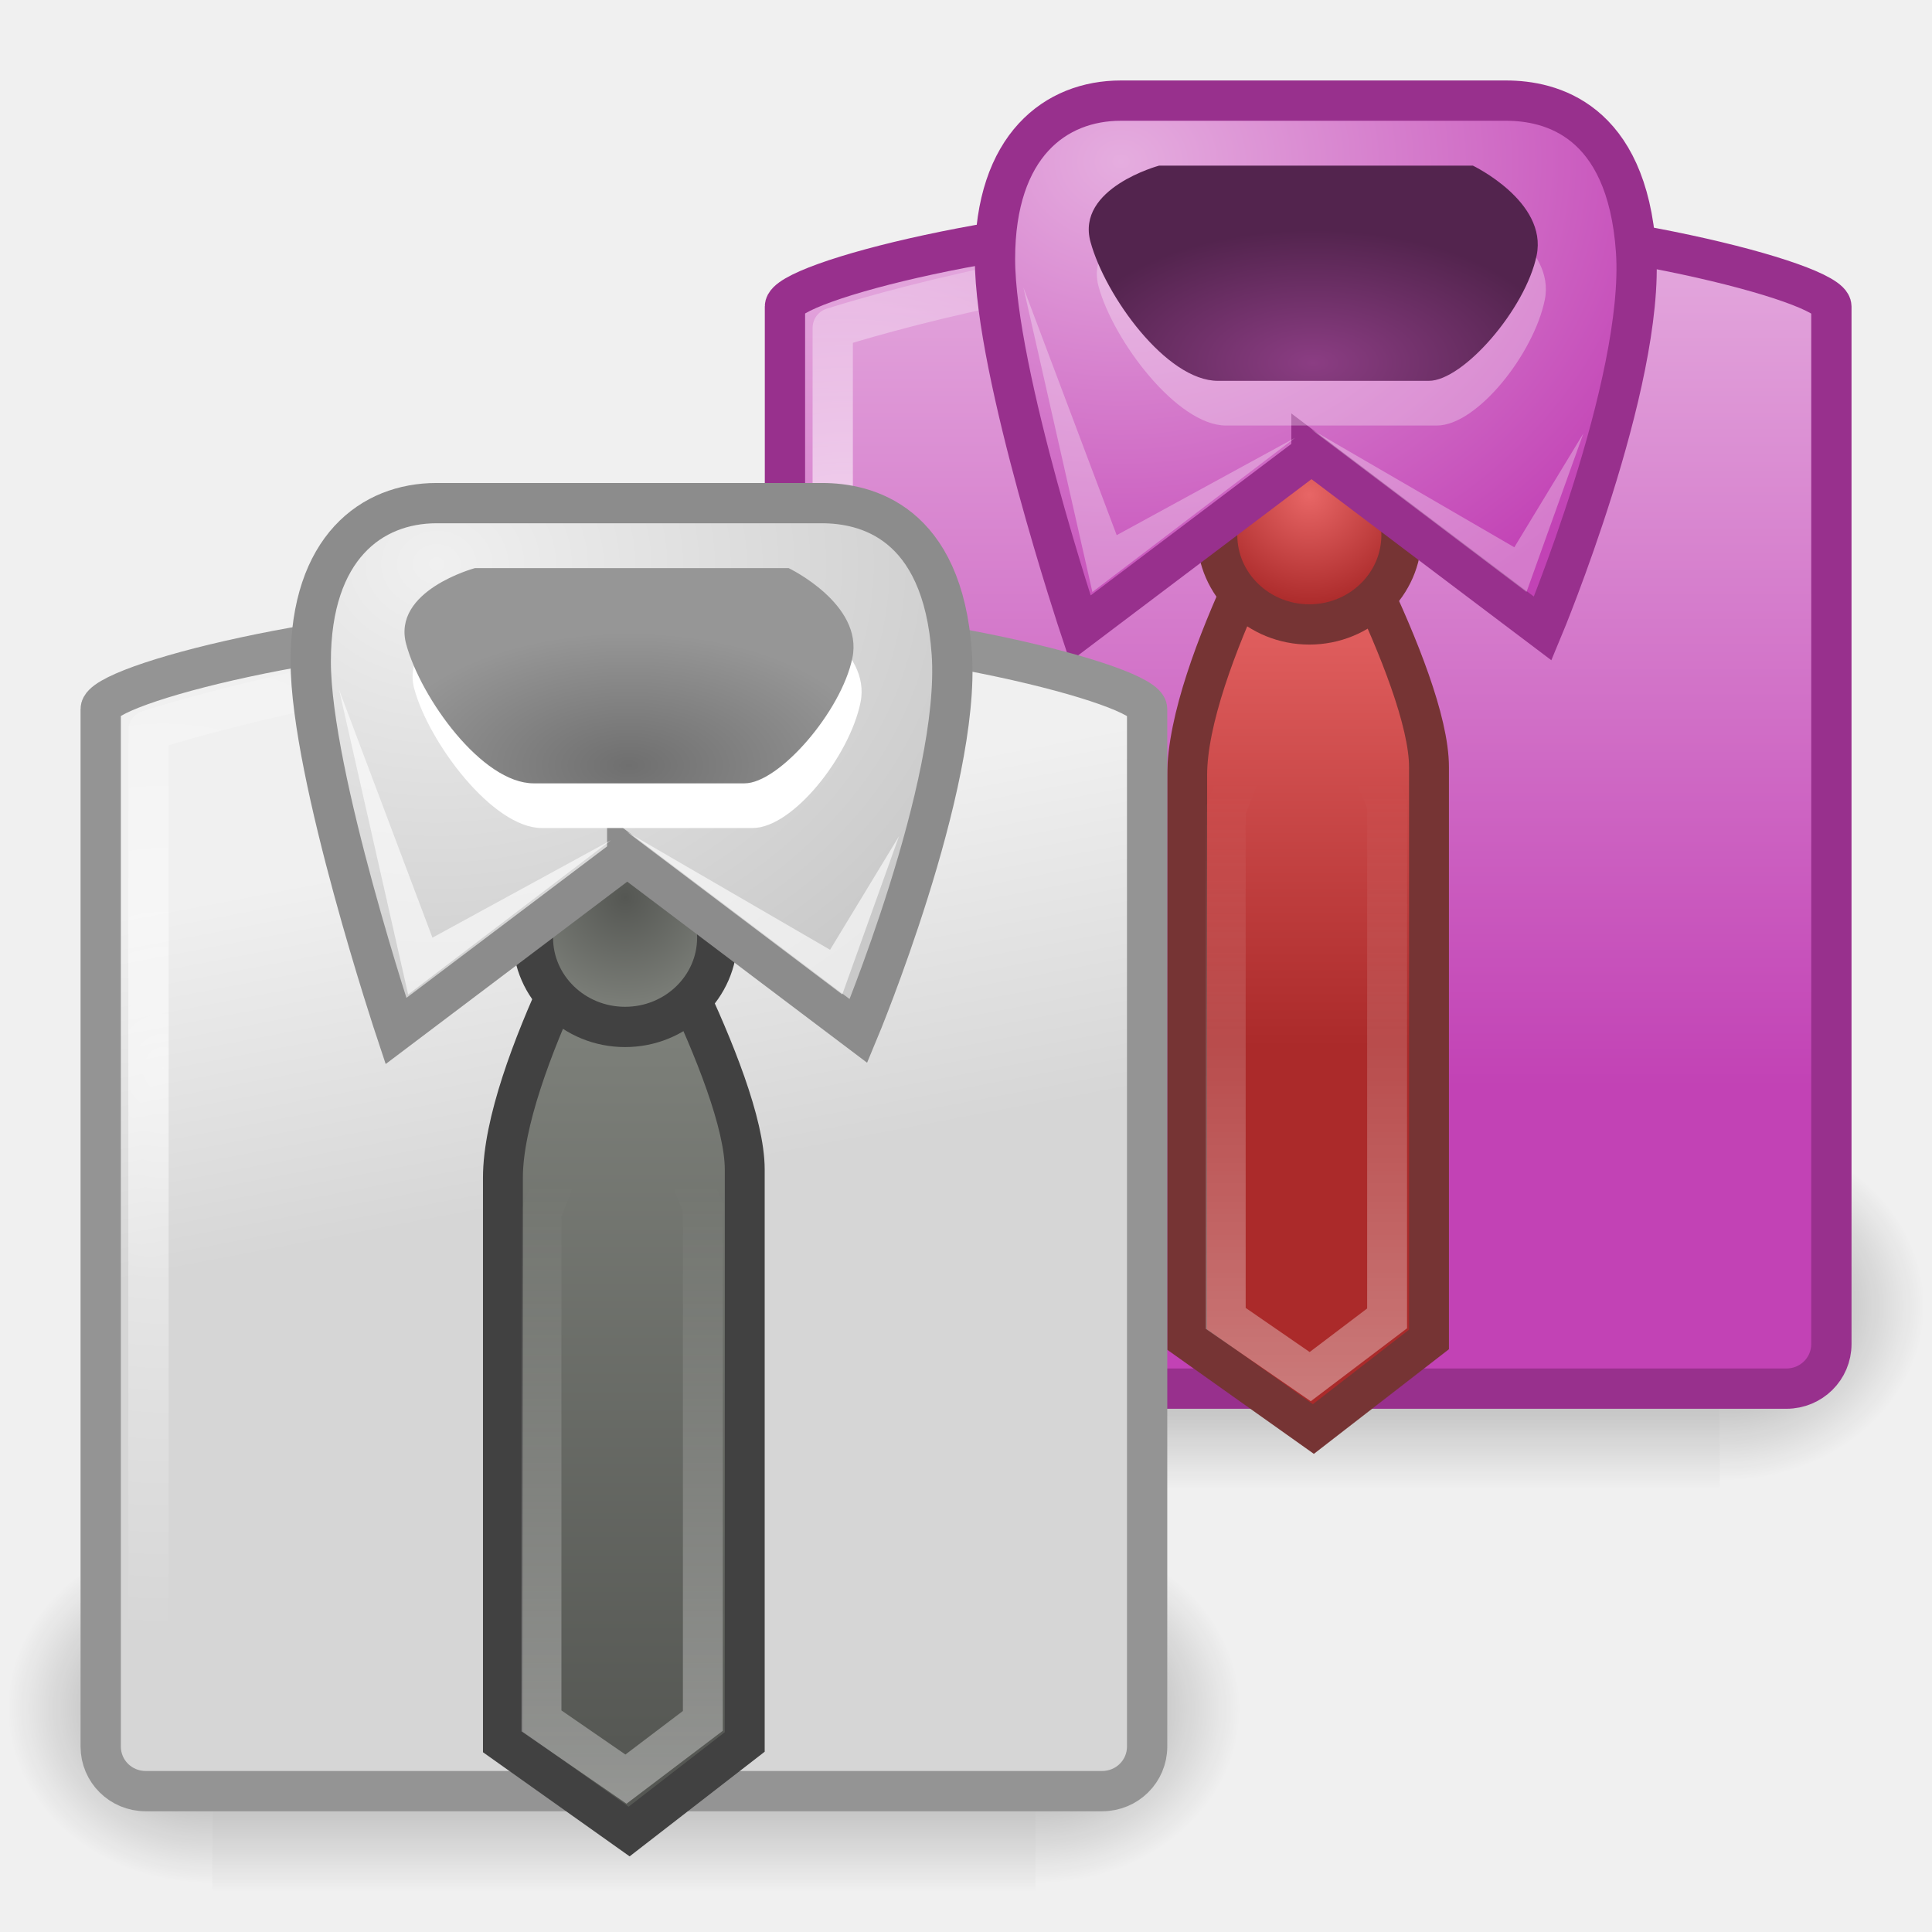
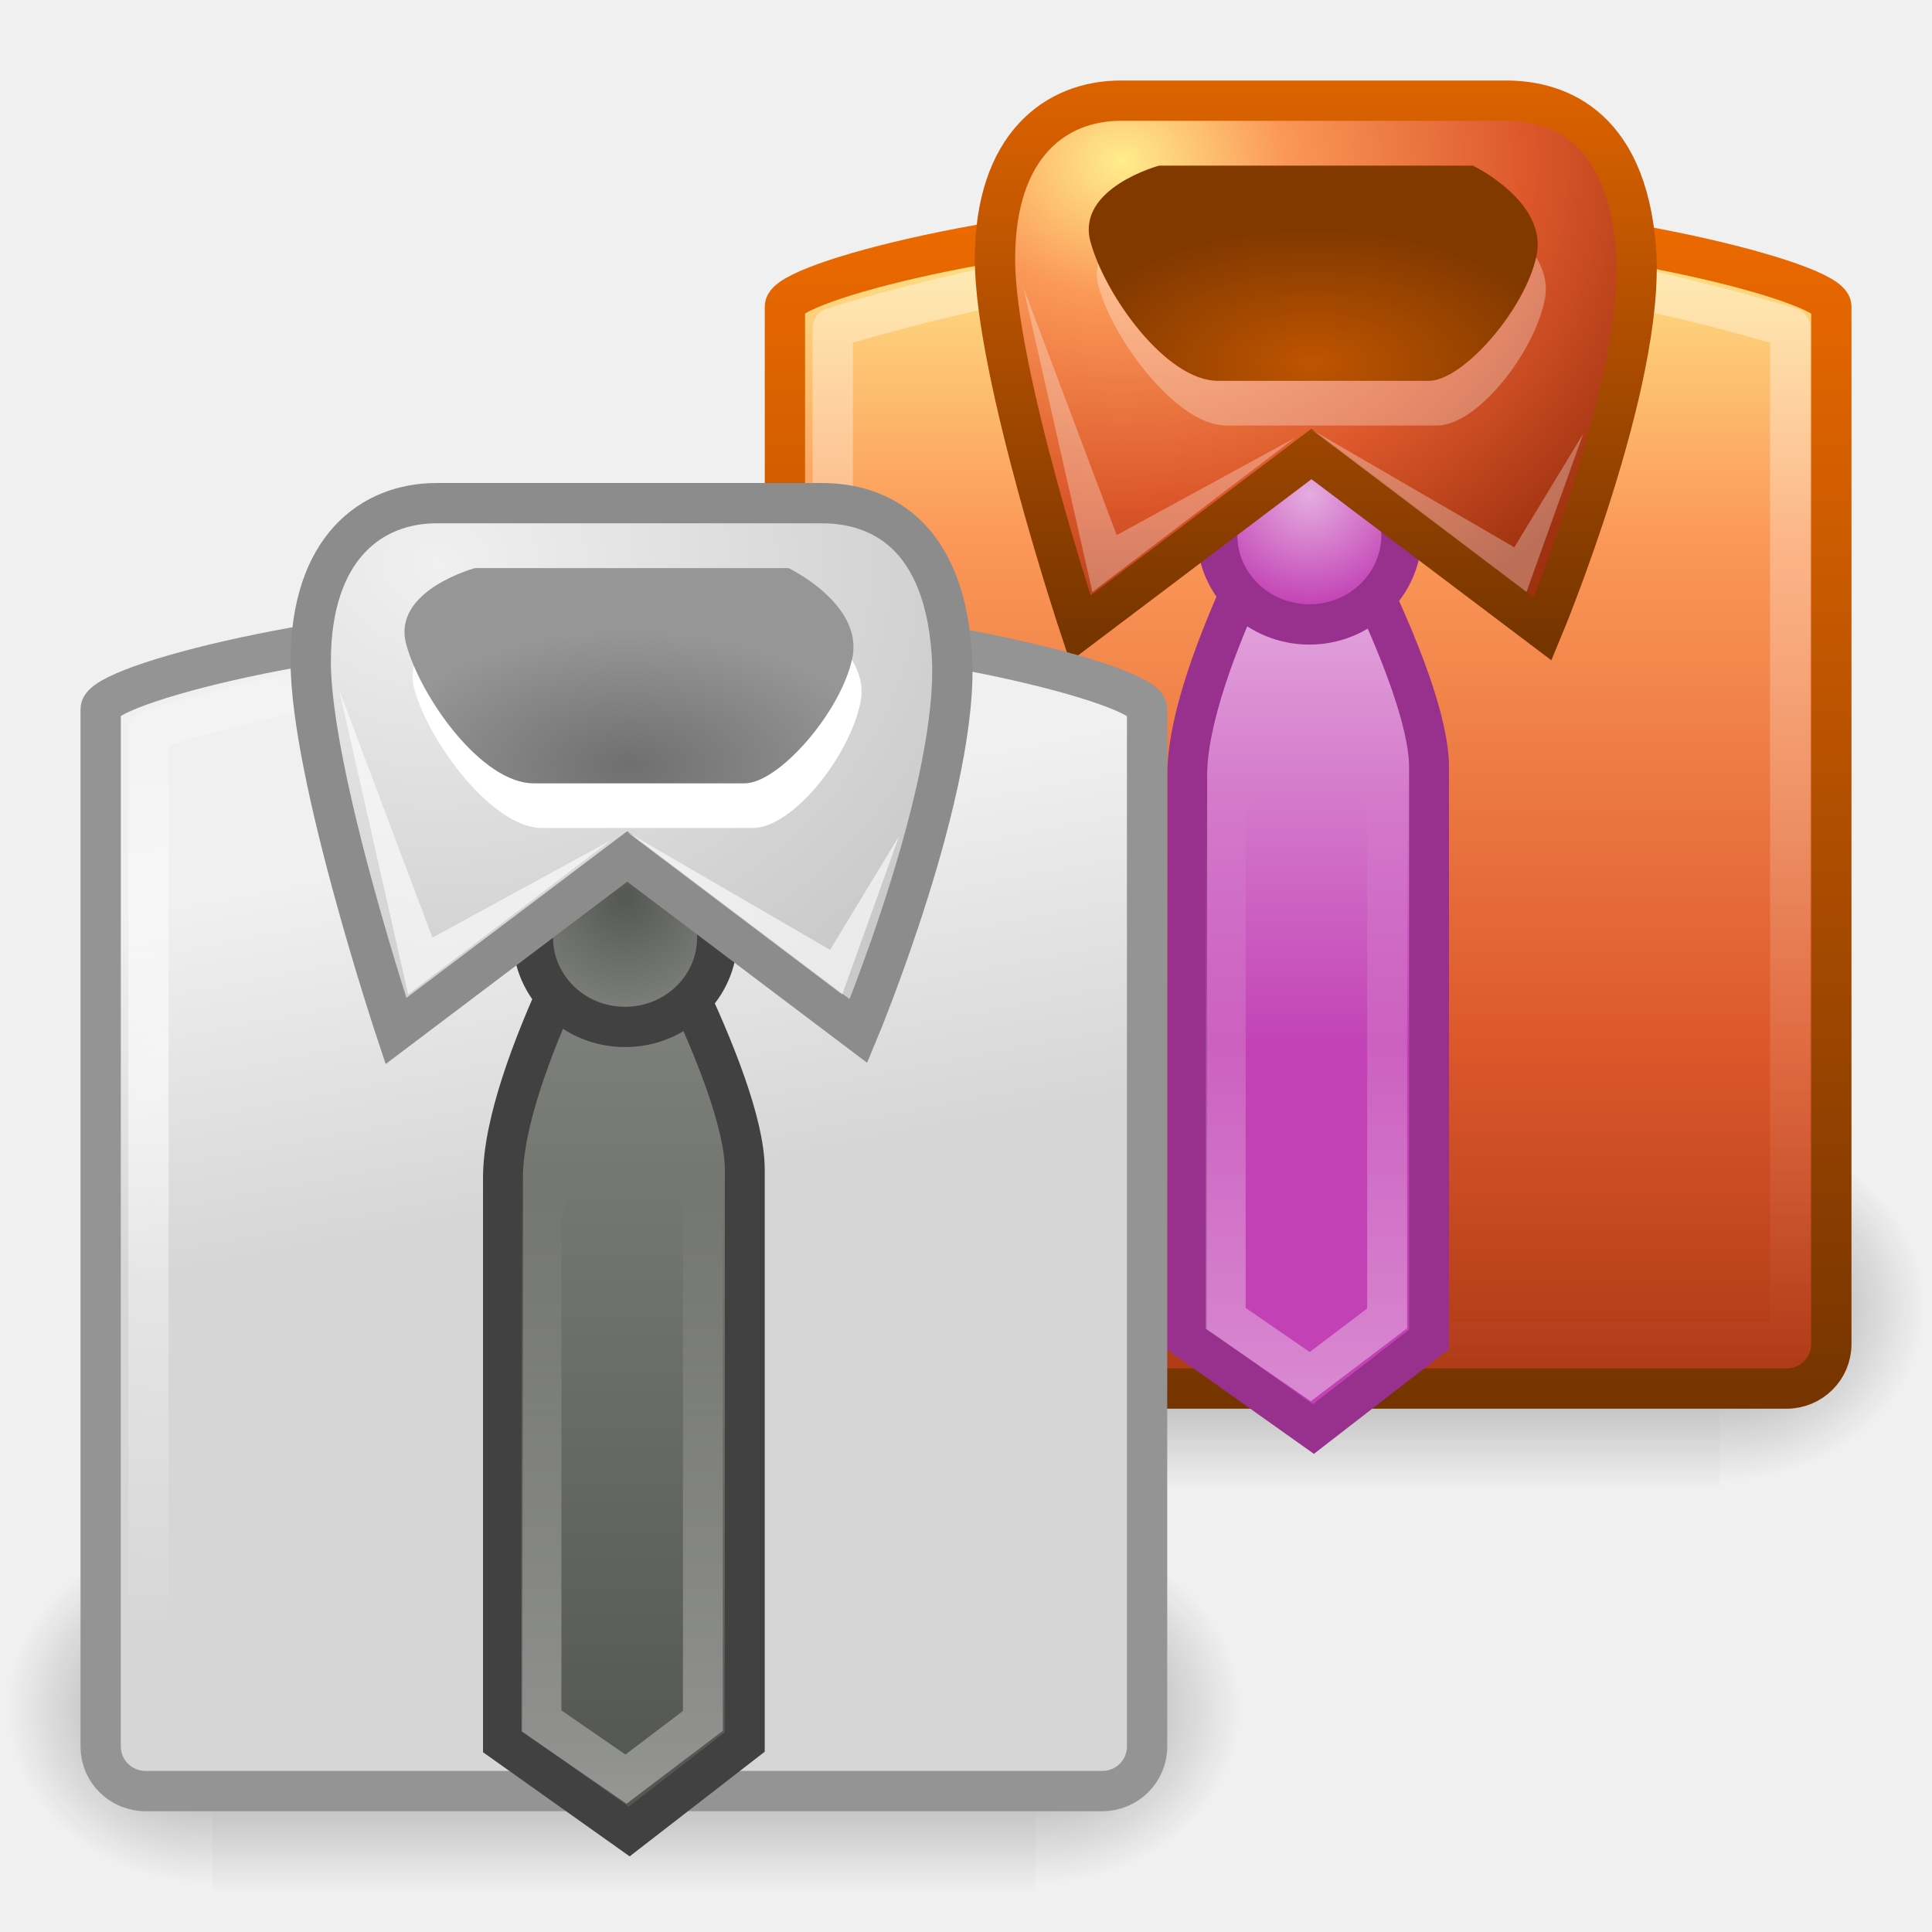
- <svg xmlns="http://www.w3.org/2000/svg" xmlns:xlink="http://www.w3.org/1999/xlink" version="1.0" width="48" height="48" id="svg11300">
-   <defs id="defs3">
+ <svg xmlns="http://www.w3.org/2000/svg" xmlns:xlink="http://www.w3.org/1999/xlink" version="1.0" width="48" height="48" id="svg3443">
+   <defs id="defs3445">
+     <radialGradient cx="605.714" cy="486.648" r="117.143" fx="605.714" fy="486.648" id="radialGradient3047" xlink:href="#linearGradient5060" gradientUnits="userSpaceOnUse" gradientTransform="matrix(-2.774389,0,0,1.969706,112.7623,-872.8854)" />
+     <radialGradient cx="605.714" cy="486.648" r="117.143" fx="605.714" fy="486.648" id="radialGradient3045" xlink:href="#linearGradient5060" gradientUnits="userSpaceOnUse" gradientTransform="matrix(2.774389,0,0,1.969706,-1891.633,-872.8854)" />
+     <linearGradient x1="302.857" y1="366.648" x2="302.857" y2="609.505" id="linearGradient3043" xlink:href="#linearGradient5048" gradientUnits="userSpaceOnUse" gradientTransform="matrix(2.774389,0,0,1.969706,-1892.179,-872.8854)" />
+     <linearGradient x1="41.618" y1="35" x2="41.618" y2="4.999" id="linearGradient3426" xlink:href="#linearGradient3420" gradientUnits="userSpaceOnUse" />
+     <linearGradient x1="21.882" y1="14.68" x2="21.882" y2="42.669" id="linearGradient3877" xlink:href="#linearGradient3839" gradientUnits="userSpaceOnUse" gradientTransform="matrix(1.140448,0,0,1.139179,13.04501,-11.72323)" />
+     <linearGradient x1="37.78" y1="5.909" x2="37.78" y2="33.849" id="linearGradient3418" xlink:href="#linearGradient3518" gradientUnits="userSpaceOnUse" />
+     <linearGradient x1="14.828" y1="25.623" x2="14.828" y2="36.141" id="linearGradient3871" xlink:href="#linearGradient9366" gradientUnits="userSpaceOnUse" gradientTransform="matrix(0.9851322,0,0,1.140885,17.39262,-15.23278)" />
+     <linearGradient x1="17.457" y1="41.435" x2="17.457" y2="27.232" id="linearGradient3868" xlink:href="#linearGradient3518" gradientUnits="userSpaceOnUse" gradientTransform="matrix(0.9839275,0,0,1.142532,15.28188,-11.67149)" />
    <linearGradient id="linearGradient9366">
-       <stop id="stop9368" style="stop-color:#e5addf;stop-opacity:1;" offset="0" />
-       <stop id="stop9370" style="stop-color:#c242b5;stop-opacity:1;" offset="1" />
+       <stop id="stop9368" style="stop-color:#e5addf;stop-opacity:1" offset="0" />
+       <stop id="stop9370" style="stop-color:#c242b5;stop-opacity:1" offset="1" />
    </linearGradient>
+     <radialGradient cx="18.164" cy="22.224" r="2.842" fx="18.164" fy="22.224" id="radialGradient3865" xlink:href="#linearGradient9366" gradientUnits="userSpaceOnUse" gradientTransform="matrix(0.9776547,0,0,0.9816566,14.77198,-9.529364)" />
+     <linearGradient id="linearGradient3420">
+       <stop id="stop3422" style="stop-color:#753400;stop-opacity:1" offset="0" />
+       <stop id="stop3424" style="stop-color:#ee6a00;stop-opacity:1" offset="1" />
+     </linearGradient>
+     <linearGradient x1="35.947" y1="16.116" x2="35.947" y2="-0.275" id="linearGradient3441" xlink:href="#linearGradient3420" gradientUnits="userSpaceOnUse" />
+     <linearGradient id="linearGradient3839">
+       <stop id="stop3841" style="stop-color:#ffed8c;stop-opacity:1" offset="0" />
+       <stop id="stop3843" style="stop-color:#fb9858;stop-opacity:1" offset="0.262" />
+       <stop id="stop3845" style="stop-color:#dc572a;stop-opacity:1" offset="0.661" />
+       <stop id="stop3847" style="stop-color:#9f3110;stop-opacity:1" offset="1" />
+     </linearGradient>
+     <radialGradient cx="12.911" cy="13.002" r="7.489" fx="12.911" fy="13.002" id="radialGradient3862" xlink:href="#linearGradient3839" gradientUnits="userSpaceOnUse" gradientTransform="matrix(2.055915,0,0,1.715885,1.308453,-18.29593)" />
+     <linearGradient id="linearGradient3429">
+       <stop id="stop3431" style="stop-color:#be5400;stop-opacity:1" offset="0" />
+       <stop id="stop3433" style="stop-color:#823900;stop-opacity:1" offset="1" />
+     </linearGradient>
+     <radialGradient cx="17.097" cy="19.777" r="4.547" fx="17.097" fy="19.777" id="radialGradient3858" xlink:href="#linearGradient3429" gradientUnits="userSpaceOnUse" gradientTransform="matrix(1.378041,0,0,0.7264804,9.065736,-5.351562)" />
+     <radialGradient cx="605.714" cy="486.648" r="117.143" fx="605.714" fy="486.648" id="radialGradient3915" xlink:href="#linearGradient5060" gradientUnits="userSpaceOnUse" gradientTransform="matrix(-2.774389,0,0,1.969706,112.7623,-872.8854)" />
+     <linearGradient id="linearGradient5060">
+       <stop id="stop5062" style="stop-color:#000000;stop-opacity:1" offset="0" />
+       <stop id="stop5064" style="stop-color:#000000;stop-opacity:0" offset="1" />
+     </linearGradient>
+     <radialGradient cx="605.714" cy="486.648" r="117.143" fx="605.714" fy="486.648" id="radialGradient3913" xlink:href="#linearGradient5060" gradientUnits="userSpaceOnUse" gradientTransform="matrix(2.774389,0,0,1.969706,-1891.633,-872.8854)" />
+     <linearGradient id="linearGradient5048">
+       <stop id="stop5050" style="stop-color:#000000;stop-opacity:0" offset="0" />
+       <stop id="stop5056" style="stop-color:#000000;stop-opacity:1" offset="0.5" />
+       <stop id="stop5052" style="stop-color:#000000;stop-opacity:0" offset="1" />
+     </linearGradient>
+     <linearGradient x1="302.857" y1="366.648" x2="302.857" y2="609.505" id="linearGradient3911" xlink:href="#linearGradient5048" gradientUnits="userSpaceOnUse" gradientTransform="matrix(2.774389,0,0,1.969706,-1892.179,-872.8854)" />
+     <linearGradient id="linearGradient3568">
+       <stop id="stop3570" style="stop-color:#d6d6d6;stop-opacity:1" offset="0" />
+       <stop id="stop3572" style="stop-color:#f0f0f0;stop-opacity:1" offset="1" />
+     </linearGradient>
+     <linearGradient x1="14.883" y1="27.847" x2="13.401" y2="20.069" id="linearGradient3953" xlink:href="#linearGradient3568" gradientUnits="userSpaceOnUse" gradientTransform="matrix(1.140448,0,0,1.139179,-3.954994,-1.723232)" />
+     <radialGradient cx="9.877" cy="34.067" r="10.984" fx="9.877" fy="34.067" id="radialGradient3950" xlink:href="#linearGradient3518" gradientUnits="userSpaceOnUse" gradientTransform="matrix(1.134512,0,0,1.277853,-7.154347,-16.99794)" />
+     <linearGradient x1="15.335" y1="42.995" x2="15.335" y2="27.212" id="linearGradient3947" xlink:href="#linearGradient4639" gradientUnits="userSpaceOnUse" gradientTransform="matrix(0.9851322,0,0,1.140885,0.392625,-5.232782)" />
    <linearGradient id="linearGradient3518">
-       <stop id="stop3520" style="stop-color:white;stop-opacity:1" offset="0" />
-       <stop id="stop3522" style="stop-color:white;stop-opacity:0" offset="1" />
+       <stop id="stop3520" style="stop-color:#ffffff;stop-opacity:1" offset="0" />
+       <stop id="stop3522" style="stop-color:#ffffff;stop-opacity:0" offset="1" />
    </linearGradient>
+     <linearGradient x1="17.457" y1="41.435" x2="17.457" y2="27.232" id="linearGradient3944" xlink:href="#linearGradient3518" gradientUnits="userSpaceOnUse" gradientTransform="matrix(0.9839275,0,0,1.142532,-1.718124,-1.671489)" />
+     <linearGradient id="linearGradient4639">
+       <stop id="stop4641" style="stop-color:#555753;stop-opacity:1" offset="0" />
+       <stop id="stop4643" style="stop-color:#7c7f79;stop-opacity:1" offset="1" />
+     </linearGradient>
+     <radialGradient cx="18.164" cy="22.224" r="2.842" fx="18.164" fy="22.224" id="radialGradient3941" xlink:href="#linearGradient4639" gradientUnits="userSpaceOnUse" gradientTransform="matrix(0.9776547,0,0,0.9816566,-2.228024,0.4706361)" />
+     <linearGradient id="linearGradient3560">
+       <stop id="stop3562" style="stop-color:#f0f0f0;stop-opacity:1" offset="0" />
+       <stop id="stop3564" style="stop-color:#c9c9c9;stop-opacity:1" offset="1" />
+     </linearGradient>
+     <radialGradient cx="12.911" cy="13.002" r="7.489" fx="12.911" fy="13.002" id="radialGradient3938" xlink:href="#linearGradient3560" gradientUnits="userSpaceOnUse" gradientTransform="matrix(2.055915,0,0,1.715885,-15.69155,-8.29593)" />
    <linearGradient id="linearGradient3550">
      <stop id="stop3552" style="stop-color:#6f6f6f;stop-opacity:1" offset="0" />
      <stop id="stop3554" style="stop-color:#969696;stop-opacity:1" offset="1" />
    </linearGradient>
-     <linearGradient id="linearGradient3560">
-       <stop id="stop3562" style="stop-color:#f0f0f0;stop-opacity:1" offset="0" />
-       <stop id="stop3564" style="stop-color:#c9c9c9;stop-opacity:1" offset="1" />
-     </linearGradient>
-     <linearGradient id="linearGradient3568">
-       <stop id="stop3570" style="stop-color:#d6d6d6;stop-opacity:1" offset="0" />
-       <stop id="stop3572" style="stop-color:#f0f0f0;stop-opacity:1" offset="1" />
-     </linearGradient>
-     <linearGradient id="linearGradient4586">
-       <stop id="stop4588" style="stop-color:#8b3d83;stop-opacity:1;" offset="0" />
-       <stop id="stop4590" style="stop-color:#53244e;stop-opacity:1;" offset="1" />
-     </linearGradient>
-     <linearGradient id="linearGradient4639">
-       <stop id="stop4641" style="stop-color:#555753;stop-opacity:1" offset="0" />
-       <stop id="stop4643" style="stop-color:#7c7f79;stop-opacity:1" offset="1" />
-     </linearGradient>
-     <linearGradient id="linearGradient5048">
-       <stop id="stop5050" style="stop-color:black;stop-opacity:0" offset="0" />
-       <stop id="stop5056" style="stop-color:black;stop-opacity:1" offset="0.5" />
-       <stop id="stop5052" style="stop-color:black;stop-opacity:0" offset="1" />
-     </linearGradient>
-     <linearGradient id="linearGradient5060">
-       <stop id="stop5062" style="stop-color:black;stop-opacity:1" offset="0" />
-       <stop id="stop5064" style="stop-color:black;stop-opacity:0" offset="1" />
-     </linearGradient>
-     <linearGradient id="linearGradient3680">
-       <stop id="stop3682" style="stop-color:#e86666;stop-opacity:1" offset="0" />
-       <stop id="stop3684" style="stop-color:#ab2a2a;stop-opacity:1" offset="1" />
-     </linearGradient>
-     <linearGradient x1="302.857" y1="366.648" x2="302.857" y2="609.505" id="linearGradient3043" xlink:href="#linearGradient5048" gradientUnits="userSpaceOnUse" gradientTransform="matrix(2.774389,0,0,1.969706,-1892.179,-872.8854)" />
-     <radialGradient cx="605.714" cy="486.648" r="117.143" fx="605.714" fy="486.648" id="radialGradient3045" xlink:href="#linearGradient5060" gradientUnits="userSpaceOnUse" gradientTransform="matrix(2.774389,0,0,1.969706,-1891.633,-872.8854)" />
-     <radialGradient cx="605.714" cy="486.648" r="117.143" fx="605.714" fy="486.648" id="radialGradient3047" xlink:href="#linearGradient5060" gradientUnits="userSpaceOnUse" gradientTransform="matrix(-2.774389,0,0,1.969706,112.7623,-872.8854)" />
-     <radialGradient cx="17.097" cy="19.777" r="4.547" fx="17.097" fy="19.777" id="radialGradient3858" xlink:href="#linearGradient4586" gradientUnits="userSpaceOnUse" gradientTransform="matrix(1.378041,0,0,0.7264804,9.065736,-5.351562)" />
-     <radialGradient cx="12.911" cy="13.002" r="7.489" fx="12.911" fy="13.002" id="radialGradient3862" xlink:href="#linearGradient9366" gradientUnits="userSpaceOnUse" gradientTransform="matrix(2.055915,0,0,1.715885,1.308453,-18.29593)" />
-     <radialGradient cx="18.164" cy="22.224" r="2.842" fx="18.164" fy="22.224" id="radialGradient3865" xlink:href="#linearGradient3680" gradientUnits="userSpaceOnUse" gradientTransform="matrix(0.9776547,0,0,0.9816566,14.77198,-9.529364)" />
-     <linearGradient x1="17.457" y1="41.435" x2="17.457" y2="27.232" id="linearGradient3868" xlink:href="#linearGradient3518" gradientUnits="userSpaceOnUse" gradientTransform="matrix(0.9839275,0,0,1.142532,15.28188,-11.67149)" />
-     <linearGradient x1="14.828" y1="25.623" x2="14.828" y2="36.141" id="linearGradient3871" xlink:href="#linearGradient3680" gradientUnits="userSpaceOnUse" gradientTransform="matrix(0.9851322,0,0,1.140885,17.39262,-15.23278)" />
-     <radialGradient cx="9.877" cy="34.067" r="10.984" fx="9.877" fy="34.067" id="radialGradient3874" xlink:href="#linearGradient3518" gradientUnits="userSpaceOnUse" gradientTransform="matrix(1.134512,0,0,1.277853,9.845653,-26.99794)" />
-     <linearGradient x1="21.882" y1="14.68" x2="21.882" y2="33.992" id="linearGradient3877" xlink:href="#linearGradient9366" gradientUnits="userSpaceOnUse" gradientTransform="matrix(1.140448,0,0,1.139179,13.04501,-11.72323)" />
-     <linearGradient x1="302.857" y1="366.648" x2="302.857" y2="609.505" id="linearGradient3911" xlink:href="#linearGradient5048" gradientUnits="userSpaceOnUse" gradientTransform="matrix(2.774389,0,0,1.969706,-1892.179,-872.8854)" />
-     <radialGradient cx="605.714" cy="486.648" r="117.143" fx="605.714" fy="486.648" id="radialGradient3913" xlink:href="#linearGradient5060" gradientUnits="userSpaceOnUse" gradientTransform="matrix(2.774389,0,0,1.969706,-1891.633,-872.8854)" />
-     <radialGradient cx="605.714" cy="486.648" r="117.143" fx="605.714" fy="486.648" id="radialGradient3915" xlink:href="#linearGradient5060" gradientUnits="userSpaceOnUse" gradientTransform="matrix(-2.774389,0,0,1.969706,112.7623,-872.8854)" />
    <radialGradient cx="17.097" cy="19.777" r="4.547" fx="17.097" fy="19.777" id="radialGradient3934" xlink:href="#linearGradient3550" gradientUnits="userSpaceOnUse" gradientTransform="matrix(1.378041,0,0,0.7264804,-7.934264,4.648438)" />
-     <radialGradient cx="12.911" cy="13.002" r="7.489" fx="12.911" fy="13.002" id="radialGradient3938" xlink:href="#linearGradient3560" gradientUnits="userSpaceOnUse" gradientTransform="matrix(2.055915,0,0,1.715885,-15.69155,-8.29593)" />
-     <radialGradient cx="18.164" cy="22.224" r="2.842" fx="18.164" fy="22.224" id="radialGradient3941" xlink:href="#linearGradient4639" gradientUnits="userSpaceOnUse" gradientTransform="matrix(0.9776547,0,0,0.9816566,-2.228024,0.4706361)" />
-     <linearGradient x1="17.457" y1="41.435" x2="17.457" y2="27.232" id="linearGradient3944" xlink:href="#linearGradient3518" gradientUnits="userSpaceOnUse" gradientTransform="matrix(0.9839275,0,0,1.142532,-1.718124,-1.671489)" />
-     <linearGradient x1="15.335" y1="42.995" x2="15.335" y2="27.212" id="linearGradient3947" xlink:href="#linearGradient4639" gradientUnits="userSpaceOnUse" gradientTransform="matrix(0.9851322,0,0,1.140885,0.392625,-5.232782)" />
-     <radialGradient cx="9.877" cy="34.067" r="10.984" fx="9.877" fy="34.067" id="radialGradient3950" xlink:href="#linearGradient3518" gradientUnits="userSpaceOnUse" gradientTransform="matrix(1.134512,0,0,1.277853,-7.154347,-16.99794)" />
-     <linearGradient x1="14.883" y1="27.847" x2="13.401" y2="20.069" id="linearGradient3953" xlink:href="#linearGradient3568" gradientUnits="userSpaceOnUse" gradientTransform="matrix(1.140448,0,0,1.139179,-3.954994,-1.723232)" />
  </defs>
-   <g transform="matrix(0.01526767,0,0,0.01881439,46.07961,30.83527)" id="g3015" style="display:inline;enable-background:new">
-     <rect width="1339.633" height="478.357" x="-1559.252" y="-150.697" id="rect3017" style="opacity:0.402;fill:url(#linearGradient3043);fill-opacity:1;fill-rule:nonzero;stroke:none;stroke-width:1;marker:none;visibility:visible;display:inline;overflow:visible" />
-     <path d="m -219.619,-150.68 c 0,0 0,478.331 0,478.331 142.874,0.9 345.4,-107.17 345.4,-239.196 0,-132.027 -159.437,-239.135 -345.4,-239.135 z" id="path3019" style="opacity:0.402;fill:url(#radialGradient3045);fill-opacity:1;fill-rule:nonzero;stroke:none;stroke-width:1;marker:none;visibility:visible;display:inline;overflow:visible" />
-     <path d="m -1559.252,-150.68 c 0,0 0,478.331 0,478.331 -142.874,0.9 -345.4,-107.17 -345.4,-239.196 0,-132.027 159.437,-239.135 345.4,-239.135 z" id="path3021" style="opacity:0.402;fill:url(#radialGradient3047);fill-opacity:1;fill-rule:nonzero;stroke:none;stroke-width:1;marker:none;visibility:visible;display:inline;overflow:visible" />
+   <g id="layer1">
+     <g transform="matrix(1.526767e-2,0,0,1.881439e-2,46.07961,30.83527)" id="g3015" style="display:inline;enable-background:new">
+       <rect width="1339.633" height="478.357" x="-1559.252" y="-150.697" id="rect3017" style="opacity:0.402;fill:url(#linearGradient3043);fill-opacity:1;fill-rule:nonzero;stroke:none;stroke-width:1;marker:none;visibility:visible;display:inline;overflow:visible" />
+       <path d="M -219.619,-150.68 C -219.619,-150.68 -219.619,327.65 -219.619,327.65 C -76.745,328.551 125.781,220.481 125.781,88.454 C 125.781,-43.572 -33.655,-150.68 -219.619,-150.68 L -219.619,-150.68 z" id="path3019" style="opacity:0.402;fill:url(#radialGradient3045);fill-opacity:1;fill-rule:nonzero;stroke:none;stroke-width:1;marker:none;visibility:visible;display:inline;overflow:visible" />
+       <path d="M -1559.252,-150.68 C -1559.252,-150.68 -1559.252,327.65 -1559.252,327.65 C -1702.127,328.551 -1904.652,220.481 -1904.652,88.454 C -1904.652,-43.572 -1745.216,-150.68 -1559.252,-150.68 L -1559.252,-150.68 z" id="path3021" style="opacity:0.402;fill:url(#radialGradient3047);fill-opacity:1;fill-rule:nonzero;stroke:none;stroke-width:1;marker:none;visibility:visible;display:inline;overflow:visible" />
+     </g>
+     <path d="M 30.389,5.501 L 34.611,5.501 C 39.5,5.501 45.499,7.002 45.499,7.615 L 45.499,33.392 C 45.499,34.005 45.001,34.499 44.382,34.499 L 20.618,34.499 C 19.999,34.499 19.501,34.005 19.501,33.392 L 19.501,7.615 C 19.501,7.002 25.399,5.501 30.389,5.501 L 30.389,5.501 z" id="path3023" style="fill:url(#linearGradient3877);fill-opacity:1;fill-rule:evenodd;stroke:url(#linearGradient3426);stroke-width:1.001;stroke-linecap:butt;stroke-linejoin:miter;marker:none;stroke-miterlimit:4;stroke-dashoffset:0;stroke-opacity:1;visibility:visible;display:inline;overflow:visible" />
+     <path d="M 30.651,6.41 L 34.515,6.41 C 38.987,6.41 44.477,8.146 44.477,8.146 L 44.477,33.336 C 44.477,33.336 20.689,33.336 20.689,33.336 L 20.689,8.146 C 20.689,8.146 26.086,6.41 30.651,6.41 L 30.651,6.41 z" id="path3025" style="opacity:0.4;fill:none;stroke:url(#linearGradient3418);stroke-width:1.001;stroke-linecap:butt;stroke-linejoin:round;marker:none;stroke-miterlimit:4;stroke-dasharray:none;stroke-dashoffset:0;stroke-opacity:1;visibility:visible;display:inline;overflow:visible" />
+     <path d="M 32.456,11.496 C 32.456,11.496 29.496,16.536 29.496,19.261 L 29.496,33.278 L 32.631,35.504 L 35.504,33.278 L 35.504,19.059 C 35.504,16.777 32.456,11.496 32.456,11.496 L 32.456,11.496 z" id="path3027" style="fill:url(#linearGradient3871);fill-opacity:1;fill-rule:evenodd;stroke:#98308d;stroke-width:0.991;stroke-linecap:butt;stroke-linejoin:miter;marker:none;stroke-miterlimit:4;stroke-dasharray:none;stroke-dashoffset:0;stroke-opacity:1;visibility:visible;display:inline;overflow:visible" />
+     <path d="M 32.426,15.092 L 30.453,20.132 L 30.453,32.755 L 32.553,34.202 L 34.463,32.755 L 34.463,19.986 L 32.426,15.092 L 32.426,15.092 z" id="path3029" style="opacity:0.4;fill:none;stroke:url(#linearGradient3868);stroke-width:0.991;stroke-linecap:butt;stroke-linejoin:miter;marker:none;stroke-miterlimit:4;stroke-dasharray:none;stroke-dashoffset:0;stroke-opacity:1;visibility:visible;display:inline;overflow:visible" />
+     <path d="M 34.82,13.295 C 34.819,14.521 33.794,15.514 32.53,15.514 C 31.266,15.514 30.241,14.521 30.24,13.295 C 30.239,12.069 31.265,11.075 32.53,11.075 C 33.795,11.075 34.821,12.069 34.82,13.295 L 34.82,13.295 z" id="path3031" style="fill:url(#radialGradient3865);fill-opacity:1;fill-rule:evenodd;stroke:#98308d;stroke-width:1.001;stroke-linecap:butt;stroke-linejoin:miter;marker:none;stroke-miterlimit:4;stroke-dasharray:none;stroke-dashoffset:0;stroke-opacity:1;visibility:visible;display:inline;overflow:visible" />
+     <path d="M 32.583,11.278 L 26.837,15.616 C 26.837,15.616 24.72,9.262 24.72,6.435 C 24.72,3.61 26.232,2.501 27.845,2.501 C 27.845,2.501 37.421,2.501 37.421,2.501 C 38.512,2.501 40.42,2.955 40.647,6.233 C 40.874,9.512 38.329,15.616 38.329,15.616 L 32.583,11.278 L 32.583,11.278 z" id="path3033" style="fill:url(#radialGradient3862);fill-opacity:1;fill-rule:evenodd;stroke:url(#linearGradient3441);stroke-width:1.001;stroke-linecap:butt;stroke-linejoin:miter;marker:none;stroke-miterlimit:4;stroke-dasharray:none;stroke-dashoffset:0;stroke-opacity:1;visibility:visible;display:inline;overflow:visible" />
+     <path d="M 28.999,5.225 C 28.999,5.225 26.929,5.782 27.294,7.118 C 27.66,8.455 29.241,10.571 30.461,10.571 L 35.699,10.571 C 36.699,10.571 38.104,8.789 38.378,7.452 C 38.652,6.116 36.795,5.225 36.795,5.225 L 28.999,5.225 L 28.999,5.225 z" id="path3035" style="opacity:0.3;fill:#ffffff;fill-opacity:1;fill-rule:evenodd;stroke:none;stroke-width:1;marker:none;visibility:visible;display:inline;overflow:visible" />
+     <path d="M 28.798,4.115 C 28.798,4.115 26.727,4.672 27.093,6.009 C 27.458,7.345 28.976,9.462 30.259,9.462 L 35.497,9.462 C 36.352,9.462 37.903,7.679 38.177,6.343 C 38.451,5.006 36.593,4.115 36.593,4.115 L 28.798,4.115 L 28.798,4.115 z" id="path3037" style="fill:url(#radialGradient3858);fill-opacity:1;fill-rule:evenodd;stroke:none;stroke-width:1;marker:none;visibility:visible;display:inline;overflow:visible" />
+     <path d="M 32.583,10.672 L 37.925,14.708 L 39.337,10.773 L 37.623,13.598 L 32.583,10.672 L 32.583,10.672 z" id="path3039" style="opacity:0.3;fill:#ffffff;fill-opacity:1;fill-rule:evenodd;stroke:none;stroke-width:1;marker:none;visibility:visible;display:inline;overflow:visible" />
+     <path d="M 32.18,10.874 L 27.14,14.708 L 25.426,7.141 L 27.744,13.295 L 32.18,10.874 L 32.18,10.874 z" id="path3041" style="opacity:0.3;fill:#ffffff;fill-opacity:1;fill-rule:evenodd;stroke:none;stroke-width:1;marker:none;visibility:visible;display:inline;overflow:visible" />
+     <g transform="matrix(1.526767e-2,0,0,1.881439e-2,29.07961,40.83527)" id="g6184" style="display:inline;enable-background:new">
+       <rect width="1339.633" height="478.357" x="-1559.252" y="-150.697" id="rect6186" style="opacity:0.402;fill:url(#linearGradient3911);fill-opacity:1;fill-rule:nonzero;stroke:none;stroke-width:1;marker:none;visibility:visible;display:inline;overflow:visible" />
+       <path d="M -219.619,-150.68 C -219.619,-150.68 -219.619,327.65 -219.619,327.65 C -76.745,328.551 125.781,220.481 125.781,88.454 C 125.781,-43.572 -33.655,-150.68 -219.619,-150.68 L -219.619,-150.68 z" id="path6188" style="opacity:0.402;fill:url(#radialGradient3913);fill-opacity:1;fill-rule:nonzero;stroke:none;stroke-width:1;marker:none;visibility:visible;display:inline;overflow:visible" />
+       <path d="M -1559.252,-150.68 C -1559.252,-150.68 -1559.252,327.65 -1559.252,327.65 C -1702.127,328.551 -1904.652,220.481 -1904.652,88.454 C -1904.652,-43.572 -1745.216,-150.68 -1559.252,-150.68 L -1559.252,-150.68 z" id="path6190" style="opacity:0.402;fill:url(#radialGradient3915);fill-opacity:1;fill-rule:nonzero;stroke:none;stroke-width:1;marker:none;visibility:visible;display:inline;overflow:visible" />
+     </g>
+     <path d="M 13.389,15.501 L 17.611,15.501 C 22.5,15.501 28.499,17.002 28.499,17.615 L 28.499,43.392 C 28.499,44.005 28.001,44.499 27.382,44.499 L 3.618,44.499 C 2.999,44.499 2.501,44.005 2.501,43.392 L 2.501,17.615 C 2.501,17.002 8.399,15.501 13.389,15.501 L 13.389,15.501 z" id="path3580" style="fill:url(#linearGradient3953);fill-opacity:1;fill-rule:evenodd;stroke:#949494;stroke-width:1.001;stroke-linecap:butt;stroke-linejoin:miter;marker:none;stroke-miterlimit:4;stroke-dashoffset:0;stroke-opacity:1;visibility:visible;display:inline;overflow:visible" />
+     <path d="M 13.651,16.41 L 17.515,16.41 C 21.987,16.41 27.477,18.146 27.477,18.146 L 27.477,43.336 C 27.477,43.336 3.689,43.336 3.689,43.336 L 3.689,18.146 C 3.689,18.146 9.086,16.41 13.651,16.41 L 13.651,16.41 z" id="path3582" style="opacity:0.6;fill:none;stroke:url(#radialGradient3950);stroke-width:1.001;stroke-linecap:butt;stroke-linejoin:round;marker:none;stroke-miterlimit:4;stroke-dasharray:none;stroke-dashoffset:0;stroke-opacity:1;visibility:visible;display:inline;overflow:visible" />
+     <path d="M 15.456,21.496 C 15.456,21.496 12.496,26.536 12.496,29.261 L 12.496,43.278 L 15.631,45.504 L 18.504,43.278 L 18.504,29.059 C 18.504,26.777 15.456,21.496 15.456,21.496 L 15.456,21.496 z" id="path3584" style="fill:url(#linearGradient3947);fill-opacity:1;fill-rule:evenodd;stroke:#414141;stroke-width:0.991;stroke-linecap:butt;stroke-linejoin:miter;marker:none;stroke-miterlimit:4;stroke-dasharray:none;stroke-dashoffset:0;stroke-opacity:1;visibility:visible;display:inline;overflow:visible" />
+     <path d="M 15.426,25.092 L 13.453,30.132 L 13.453,42.755 L 15.553,44.202 L 17.463,42.755 L 17.463,29.986 L 15.426,25.092 L 15.426,25.092 z" id="path3586" style="opacity:0.4;fill:none;stroke:url(#linearGradient3944);stroke-width:0.991;stroke-linecap:butt;stroke-linejoin:miter;marker:none;stroke-miterlimit:4;stroke-dasharray:none;stroke-dashoffset:0;stroke-opacity:1;visibility:visible;display:inline;overflow:visible" />
+     <path d="M 17.82,23.295 C 17.819,24.521 16.794,25.514 15.53,25.514 C 14.266,25.514 13.241,24.521 13.24,23.295 C 13.239,22.069 14.265,21.075 15.53,21.075 C 16.795,21.075 17.821,22.069 17.82,23.295 z" id="path3588" style="fill:url(#radialGradient3941);fill-opacity:1;fill-rule:evenodd;stroke:#414141;stroke-width:1.001;stroke-linecap:butt;stroke-linejoin:miter;marker:none;stroke-miterlimit:4;stroke-dasharray:none;stroke-dashoffset:0;stroke-opacity:1;visibility:visible;display:inline;overflow:visible" />
+     <path d="M 15.583,21.278 L 9.837,25.616 C 9.837,25.616 7.72,19.262 7.72,16.435 C 7.72,13.61 9.232,12.501 10.845,12.501 C 10.845,12.501 20.421,12.501 20.421,12.501 C 21.512,12.501 23.42,12.955 23.647,16.233 C 23.874,19.512 21.329,25.616 21.329,25.616 L 15.583,21.278 z" id="path3590" style="fill:url(#radialGradient3938);fill-opacity:1;fill-rule:evenodd;stroke:#8c8c8c;stroke-width:1.001;stroke-linecap:butt;stroke-linejoin:miter;marker:none;stroke-miterlimit:4;stroke-dasharray:none;stroke-dashoffset:0;stroke-opacity:1;visibility:visible;display:inline;overflow:visible" />
+     <path d="M 11.999,15.225 C 11.999,15.225 9.929,15.782 10.294,17.118 C 10.66,18.455 12.241,20.571 13.461,20.571 L 18.699,20.571 C 19.699,20.571 21.104,18.789 21.378,17.452 C 21.652,16.116 19.795,15.225 19.795,15.225 L 11.999,15.225 L 11.999,15.225 z" id="path3592" style="fill:#ffffff;fill-opacity:1;fill-rule:evenodd;stroke:none;stroke-width:1;marker:none;visibility:visible;display:inline;overflow:visible" />
+     <path d="M 11.798,14.115 C 11.798,14.115 9.727,14.672 10.093,16.009 C 10.458,17.345 11.976,19.462 13.259,19.462 L 18.497,19.462 C 19.352,19.462 20.903,17.679 21.177,16.343 C 21.451,15.006 19.593,14.115 19.593,14.115 L 11.798,14.115 L 11.798,14.115 z" id="path3594" style="fill:url(#radialGradient3934);fill-opacity:1;fill-rule:evenodd;stroke:none;stroke-width:1;marker:none;visibility:visible;display:inline;overflow:visible" />
+     <path d="M 15.583,20.672 L 20.925,24.708 L 22.337,20.773 L 20.623,23.598 L 15.583,20.672 z" id="path4604" style="opacity:0.62;fill:#ffffff;fill-opacity:1;fill-rule:evenodd;stroke:none;stroke-width:1;marker:none;visibility:visible;display:inline;overflow:visible" />
+     <path d="M 15.18,20.874 L 10.14,24.708 L 8.426,17.141 L 10.744,23.295 L 15.18,20.874 L 15.18,20.874 z" id="path4607" style="opacity:0.62;fill:#ffffff;fill-opacity:1;fill-rule:evenodd;stroke:none;stroke-width:1;marker:none;visibility:visible;display:inline;overflow:visible" />
  </g>
-   <path d="m 30.389,5.501 4.223,0 c 4.888,0 10.888,1.501 10.888,2.114 l 0,25.777 c 0,0.614 -0.498,1.108 -1.117,1.108 l -23.764,0 c -0.619,0 -1.117,-0.494 -1.117,-1.108 l 0,-25.777 c 0,-0.614 5.898,-2.114 10.888,-2.114 z" id="path3023" style="fill:url(#linearGradient3877);fill-opacity:1;fill-rule:evenodd;stroke:#98308d;stroke-width:1.001;stroke-linecap:butt;stroke-linejoin:miter;stroke-miterlimit:4;stroke-opacity:1;stroke-dashoffset:0;marker:none;visibility:visible;display:inline;overflow:visible" />
-   <path d="m 30.651,6.41 3.863,0 c 4.473,0 9.962,1.737 9.962,1.737 l 0,25.19 c 0,0 -23.787,0 -23.787,0 l 0,-25.19 c 0,0 5.396,-1.737 9.962,-1.737 z" id="path3025" style="opacity:0.8;fill:none;stroke:url(#radialGradient3874);stroke-width:1.001;stroke-linecap:butt;stroke-linejoin:round;stroke-miterlimit:4;stroke-opacity:1;stroke-dasharray:none;stroke-dashoffset:0;marker:none;visibility:visible;display:inline;overflow:visible" />
-   <path d="m 32.456,11.496 c 0,0 -2.961,5.04 -2.961,7.765 l 0,14.017 3.135,2.226 2.873,-2.226 0,-14.219 c 0,-2.282 -3.048,-7.563 -3.048,-7.563 z" id="path3027" style="fill:url(#linearGradient3871);fill-opacity:1;fill-rule:evenodd;stroke:#763434;stroke-width:0.991;stroke-linecap:butt;stroke-linejoin:miter;stroke-miterlimit:4;stroke-opacity:1;stroke-dasharray:none;stroke-dashoffset:0;marker:none;visibility:visible;display:inline;overflow:visible" />
-   <path d="m 32.426,15.092 -1.973,5.04 0,12.623 2.099,1.447 1.91,-1.447 0,-12.769 -2.036,-4.893 z" id="path3029" style="opacity:0.4;fill:none;stroke:url(#linearGradient3868);stroke-width:0.991;stroke-linecap:butt;stroke-linejoin:miter;stroke-miterlimit:4;stroke-opacity:1;stroke-dasharray:none;stroke-dashoffset:0;marker:none;visibility:visible;display:inline;overflow:visible" />
-   <path d="m 34.82,13.295 a 2.29,2.219 0 0 1 -4.58,0 2.29,2.219 0 1 1 4.58,0 z" id="path3031" style="fill:url(#radialGradient3865);fill-opacity:1;fill-rule:evenodd;stroke:#763434;stroke-width:1.001;stroke-linecap:butt;stroke-linejoin:miter;stroke-miterlimit:4;stroke-opacity:1;stroke-dasharray:none;stroke-dashoffset:0;marker:none;visibility:visible;display:inline;overflow:visible" />
-   <path d="m 32.583,11.278 -5.746,4.338 c 0,0 -2.117,-6.354 -2.117,-9.181 1e-6,-2.825 1.512,-3.935 3.125,-3.935 0,0 9.576,0 9.576,0 1.091,0 2.999,0.454 3.226,3.733 0.227,3.279 -2.318,9.382 -2.318,9.382 l -5.746,-4.338 z" id="path3033" style="fill:url(#radialGradient3862);fill-opacity:1;fill-rule:evenodd;stroke:#98308d;stroke-width:1.001;stroke-linecap:butt;stroke-linejoin:miter;stroke-miterlimit:4;stroke-opacity:1;stroke-dasharray:none;stroke-dashoffset:0;marker:none;visibility:visible;display:inline;overflow:visible" />
-   <path d="m 28.999,5.225 c 0,0 -2.071,0.557 -1.705,1.894 0.365,1.337 1.947,3.453 3.167,3.453 l 5.238,0 c 1,0 2.406,-1.782 2.68,-3.119 0.274,-1.337 -1.583,-2.228 -1.583,-2.228 l -7.795,0 z" id="path3035" style="opacity:0.3;fill:white;fill-opacity:1;fill-rule:evenodd;stroke:none;stroke-width:1;marker:none;visibility:visible;display:inline;overflow:visible" />
-   <path d="m 28.798,4.115 c 0,0 -2.071,0.557 -1.705,1.894 0.365,1.337 1.884,3.453 3.167,3.453 l 5.238,0 c 0.855,0 2.406,-1.782 2.68,-3.119 C 38.451,5.006 36.593,4.115 36.593,4.115 l -7.795,0 z" id="path3037" style="fill:url(#radialGradient3858);fill-opacity:1;fill-rule:evenodd;stroke:none;stroke-width:1;marker:none;visibility:visible;display:inline;overflow:visible" />
-   <path d="m 32.583,10.672 5.343,4.035 1.411,-3.935 -1.714,2.825 -5.04,-2.926 z" id="path3039" style="opacity:0.3;fill:white;fill-opacity:1;fill-rule:evenodd;stroke:none;stroke-width:1;marker:none;visibility:visible;display:inline;overflow:visible" />
-   <path d="m 32.18,10.874 -5.04,3.834 -1.714,-7.566 2.318,6.154 4.435,-2.421 z" id="path3041" style="opacity:0.3;fill:white;fill-opacity:1;fill-rule:evenodd;stroke:none;stroke-width:1;marker:none;visibility:visible;display:inline;overflow:visible" />
-   <g transform="matrix(0.01526767,0,0,0.01881439,29.07961,40.83527)" id="g6184" style="display:inline;enable-background:new">
-     <rect width="1339.633" height="478.357" x="-1559.252" y="-150.697" id="rect6186" style="opacity:0.402;fill:url(#linearGradient3911);fill-opacity:1;fill-rule:nonzero;stroke:none;stroke-width:1;marker:none;visibility:visible;display:inline;overflow:visible" />
-     <path d="m -219.619,-150.68 c 0,0 0,478.331 0,478.331 142.874,0.9 345.4,-107.17 345.4,-239.196 0,-132.027 -159.437,-239.135 -345.4,-239.135 z" id="path6188" style="opacity:0.402;fill:url(#radialGradient3913);fill-opacity:1;fill-rule:nonzero;stroke:none;stroke-width:1;marker:none;visibility:visible;display:inline;overflow:visible" />
-     <path d="m -1559.252,-150.68 c 0,0 0,478.331 0,478.331 -142.874,0.9 -345.4,-107.17 -345.4,-239.196 0,-132.027 159.437,-239.135 345.4,-239.135 z" id="path6190" style="opacity:0.402;fill:url(#radialGradient3915);fill-opacity:1;fill-rule:nonzero;stroke:none;stroke-width:1;marker:none;visibility:visible;display:inline;overflow:visible" />
-   </g>
-   <path d="m 13.389,15.501 4.223,0 c 4.888,0 10.888,1.501 10.888,2.114 l 0,25.777 c 0,0.614 -0.498,1.108 -1.117,1.108 l -23.764,0 c -0.619,0 -1.117,-0.494 -1.117,-1.108 l 0,-25.777 c 0,-0.614 5.898,-2.114 10.888,-2.114 z" id="path3580" style="fill:url(#linearGradient3953);fill-opacity:1;fill-rule:evenodd;stroke:#949494;stroke-width:1.001;stroke-linecap:butt;stroke-linejoin:miter;stroke-miterlimit:4;stroke-opacity:1;stroke-dashoffset:0;marker:none;visibility:visible;display:inline;overflow:visible" />
-   <path d="m 13.651,16.41 3.863,0 c 4.473,0 9.962,1.737 9.962,1.737 l 0,25.19 c 0,0 -23.787,0 -23.787,0 l 0,-25.19 c 0,0 5.396,-1.737 9.962,-1.737 z" id="path3582" style="opacity:0.6;fill:none;stroke:url(#radialGradient3950);stroke-width:1.001;stroke-linecap:butt;stroke-linejoin:round;stroke-miterlimit:4;stroke-opacity:1;stroke-dasharray:none;stroke-dashoffset:0;marker:none;visibility:visible;display:inline;overflow:visible" />
-   <path d="m 15.456,21.496 c 0,0 -2.961,5.04 -2.961,7.765 l 0,14.017 3.135,2.226 2.873,-2.226 0,-14.219 c 0,-2.282 -3.048,-7.563 -3.048,-7.563 z" id="path3584" style="fill:url(#linearGradient3947);fill-opacity:1;fill-rule:evenodd;stroke:#414141;stroke-width:0.991;stroke-linecap:butt;stroke-linejoin:miter;stroke-miterlimit:4;stroke-opacity:1;stroke-dasharray:none;stroke-dashoffset:0;marker:none;visibility:visible;display:inline;overflow:visible" />
-   <path d="m 15.426,25.092 -1.973,5.04 0,12.623 2.099,1.447 1.91,-1.447 0,-12.769 -2.036,-4.893 z" id="path3586" style="opacity:0.4;fill:none;stroke:url(#linearGradient3944);stroke-width:0.991;stroke-linecap:butt;stroke-linejoin:miter;stroke-miterlimit:4;stroke-opacity:1;stroke-dasharray:none;stroke-dashoffset:0;marker:none;visibility:visible;display:inline;overflow:visible" />
-   <path d="m 17.82,23.295 a 2.29,2.219 0 0 1 -4.58,0 2.29,2.219 0 1 1 4.58,0 z" id="path3588" style="fill:url(#radialGradient3941);fill-opacity:1;fill-rule:evenodd;stroke:#414141;stroke-width:1.001;stroke-linecap:butt;stroke-linejoin:miter;stroke-miterlimit:4;stroke-opacity:1;stroke-dasharray:none;stroke-dashoffset:0;marker:none;visibility:visible;display:inline;overflow:visible" />
-   <path d="m 15.583,21.278 -5.746,4.338 c 0,0 -2.117,-6.354 -2.117,-9.181 1.1e-6,-2.825 1.512,-3.935 3.125,-3.935 0,0 9.576,0 9.576,0 1.091,0 2.999,0.454 3.226,3.733 0.227,3.279 -2.318,9.382 -2.318,9.382 l -5.746,-4.338 z" id="path3590" style="fill:url(#radialGradient3938);fill-opacity:1;fill-rule:evenodd;stroke:#8c8c8c;stroke-width:1.001;stroke-linecap:butt;stroke-linejoin:miter;stroke-miterlimit:4;stroke-opacity:1;stroke-dasharray:none;stroke-dashoffset:0;marker:none;visibility:visible;display:inline;overflow:visible" />
-   <path d="m 11.999,15.225 c 0,0 -2.071,0.557 -1.705,1.894 0.365,1.337 1.947,3.453 3.167,3.453 l 5.238,0 c 1,0 2.406,-1.782 2.68,-3.119 0.274,-1.337 -1.583,-2.228 -1.583,-2.228 l -7.795,0 z" id="path3592" style="fill:white;fill-opacity:1;fill-rule:evenodd;stroke:none;stroke-width:1;marker:none;visibility:visible;display:inline;overflow:visible" />
-   <path d="m 11.798,14.115 c 0,0 -2.071,0.557 -1.705,1.894 0.365,1.337 1.884,3.453 3.167,3.453 l 5.238,0 c 0.855,0 2.406,-1.782 2.68,-3.119 0.274,-1.337 -1.583,-2.228 -1.583,-2.228 l -7.795,0 z" id="path3594" style="fill:url(#radialGradient3934);fill-opacity:1;fill-rule:evenodd;stroke:none;stroke-width:1;marker:none;visibility:visible;display:inline;overflow:visible" />
-   <path d="m 15.583,20.672 5.343,4.035 1.411,-3.935 -1.714,2.825 -5.04,-2.926 z" id="path4604" style="opacity:0.62;fill:white;fill-opacity:1;fill-rule:evenodd;stroke:none;stroke-width:1;marker:none;visibility:visible;display:inline;overflow:visible" />
-   <path d="m 15.18,20.874 -5.04,3.834 -1.714,-7.566 2.318,6.154 4.435,-2.421 z" id="path4607" style="opacity:0.62;fill:white;fill-opacity:1;fill-rule:evenodd;stroke:none;stroke-width:1;marker:none;visibility:visible;display:inline;overflow:visible" />
</svg>
